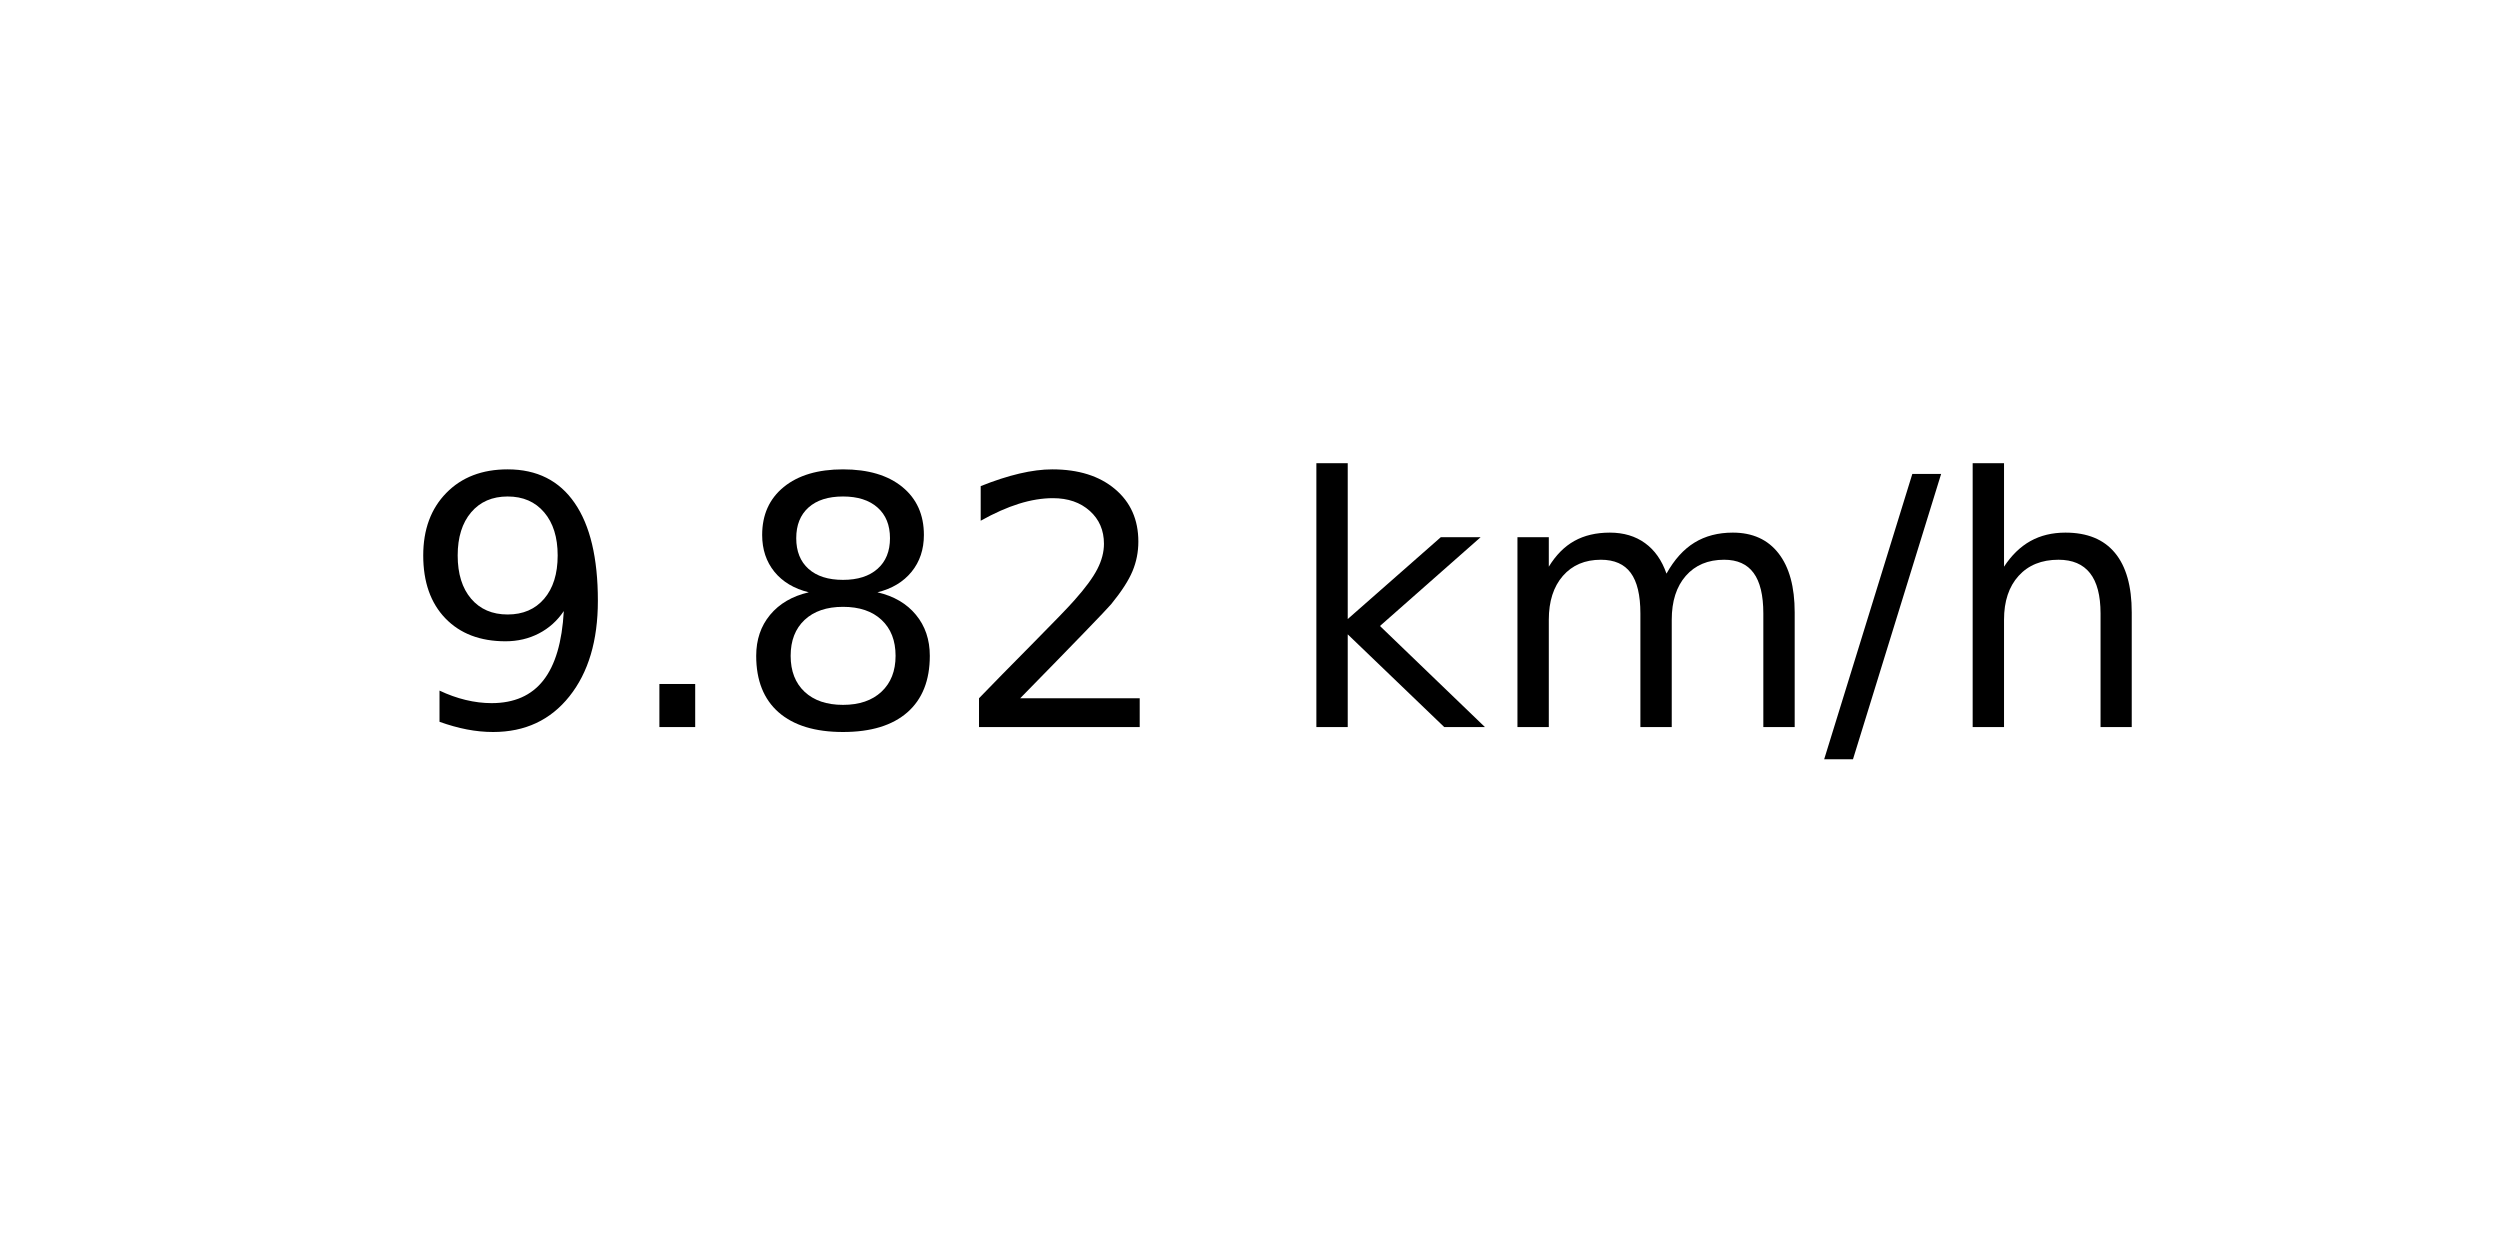
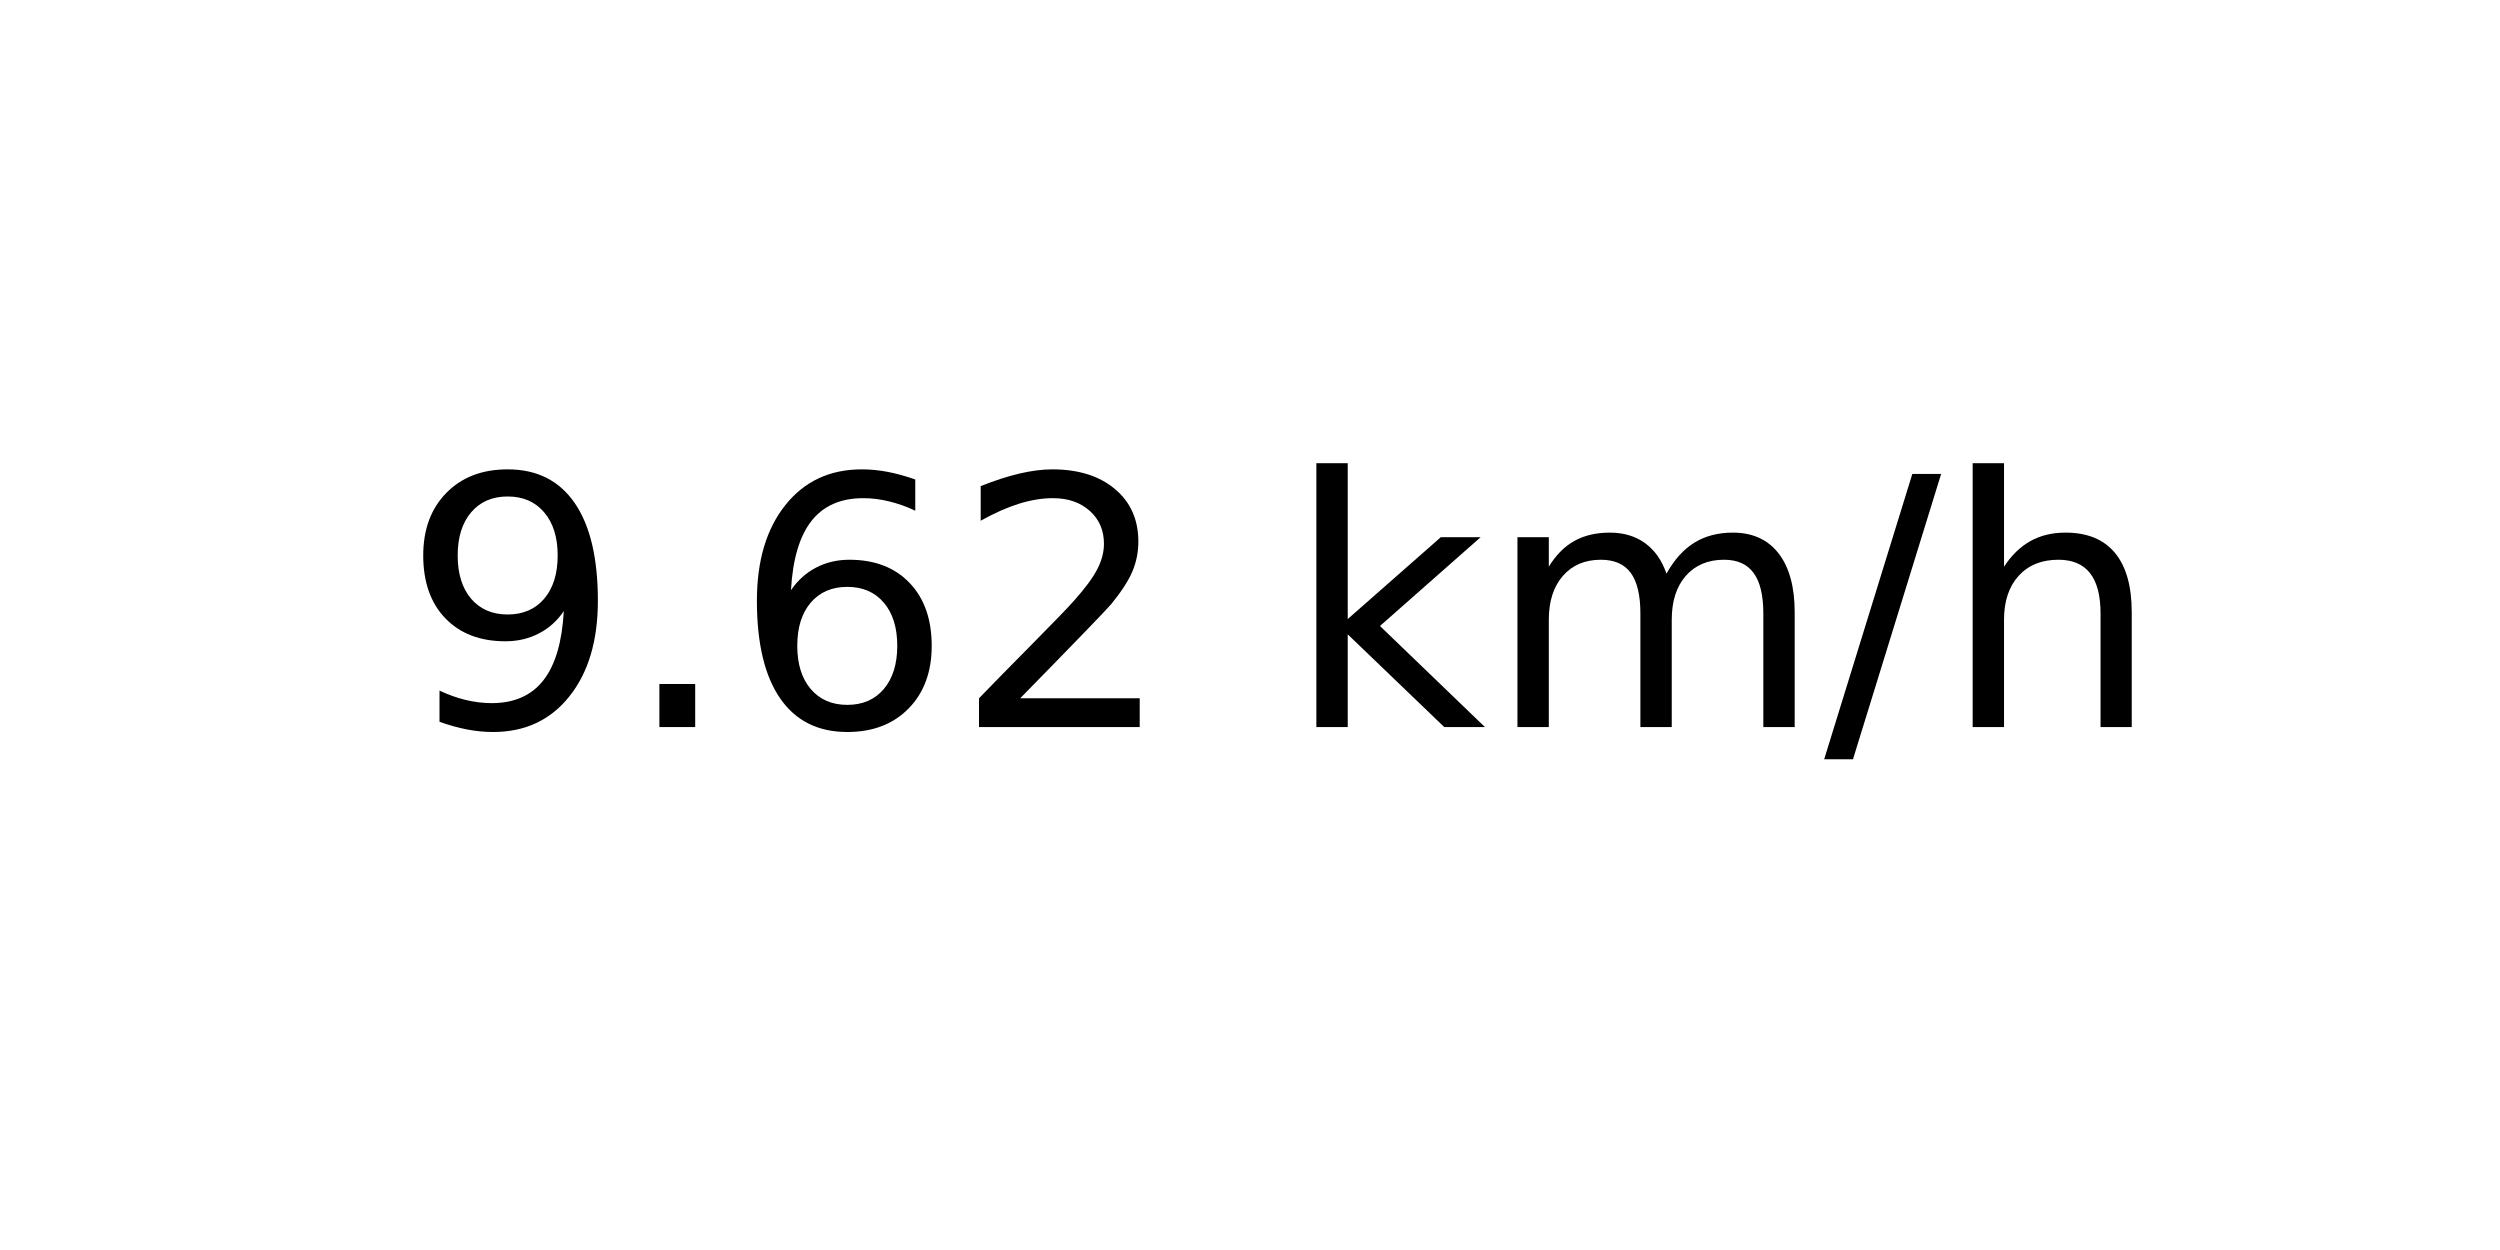
<svg xmlns="http://www.w3.org/2000/svg" xmlns:xlink="http://www.w3.org/1999/xlink" width="72pt" height="36pt" viewBox="0 0 72 36" version="1.1">
  <defs>
    <style type="text/css">*{stroke-linejoin: round; stroke-linecap: butt}</style>
  </defs>
  <g id="figure_1">
    <g id="axes_1">
      <g id="text_1">
        <g transform="translate(11.55937 20.93937) scale(0.1 -0.1)">
          <defs>
            <path id="DejaVuSans-39" d="M 703 97  L 703 672  Q 941 559 1184 500  Q 1428 441 1663 441  Q 2288 441 2617 861  Q 2947 1281 2994 2138  Q 2813 1869 2534 1725  Q 2256 1581 1919 1581  Q 1219 1581 811 2004  Q 403 2428 403 3163  Q 403 3881 828 4315  Q 1253 4750 1959 4750  Q 2769 4750 3195 4129  Q 3622 3509 3622 2328  Q 3622 1225 3098 567  Q 2575 -91 1691 -91  Q 1453 -91 1209 -44  Q 966 3 703 97  z M 1959 2075  Q 2384 2075 2632 2365  Q 2881 2656 2881 3163  Q 2881 3666 2632 3958  Q 2384 4250 1959 4250  Q 1534 4250 1286 3958  Q 1038 3666 1038 3163  Q 1038 2656 1286 2365  Q 1534 2075 1959 2075  z " transform="scale(0.015625)" />
            <path id="DejaVuSans-2e" d="M 684 794  L 1344 794  L 1344 0  L 684 0  L 684 794  z " transform="scale(0.015625)" />
-             <path id="DejaVuSans-38" d="M 2034 2216  Q 1584 2216 1326 1975  Q 1069 1734 1069 1313  Q 1069 891 1326 650  Q 1584 409 2034 409  Q 2484 409 2743 651  Q 3003 894 3003 1313  Q 3003 1734 2745 1975  Q 2488 2216 2034 2216  z M 1403 2484  Q 997 2584 770 2862  Q 544 3141 544 3541  Q 544 4100 942 4425  Q 1341 4750 2034 4750  Q 2731 4750 3128 4425  Q 3525 4100 3525 3541  Q 3525 3141 3298 2862  Q 3072 2584 2669 2484  Q 3125 2378 3379 2068  Q 3634 1759 3634 1313  Q 3634 634 3220 271  Q 2806 -91 2034 -91  Q 1263 -91 848 271  Q 434 634 434 1313  Q 434 1759 690 2068  Q 947 2378 1403 2484  z M 1172 3481  Q 1172 3119 1398 2916  Q 1625 2713 2034 2713  Q 2441 2713 2670 2916  Q 2900 3119 2900 3481  Q 2900 3844 2670 4047  Q 2441 4250 2034 4250  Q 1625 4250 1398 4047  Q 1172 3844 1172 3481  z " transform="scale(0.015625)" />
+             <path id="DejaVuSans-36" d="M 2113 2584  Q 1688 2584 1439 2293  Q 1191 2003 1191 1497  Q 1191 994 1439 701  Q 1688 409 2113 409  Q 2538 409 2786 701  Q 3034 994 3034 1497  Q 3034 2003 2786 2293  Q 2538 2584 2113 2584  z M 3366 4563  L 3366 3988  Q 3128 4100 2886 4159  Q 2644 4219 2406 4219  Q 1781 4219 1451 3797  Q 1122 3375 1075 2522  Q 1259 2794 1537 2939  Q 1816 3084 2150 3084  Q 2853 3084 3261 2657  Q 3669 2231 3669 1497  Q 3669 778 3244 343  Q 2819 -91 2113 -91  Q 1303 -91 875 529  Q 447 1150 447 2328  Q 447 3434 972 4092  Q 1497 4750 2381 4750  Q 2619 4750 2861 4703  Q 3103 4656 3366 4563  z " transform="scale(0.015625)" />
            <path id="DejaVuSans-32" d="M 1228 531  L 3431 531  L 3431 0  L 469 0  L 469 531  Q 828 903 1448 1529  Q 2069 2156 2228 2338  Q 2531 2678 2651 2914  Q 2772 3150 2772 3378  Q 2772 3750 2511 3984  Q 2250 4219 1831 4219  Q 1534 4219 1204 4116  Q 875 4013 500 3803  L 500 4441  Q 881 4594 1212 4672  Q 1544 4750 1819 4750  Q 2544 4750 2975 4387  Q 3406 4025 3406 3419  Q 3406 3131 3298 2873  Q 3191 2616 2906 2266  Q 2828 2175 2409 1742  Q 1991 1309 1228 531  z " transform="scale(0.015625)" />
            <path id="DejaVuSans-20" transform="scale(0.015625)" />
            <path id="DejaVuSans-6b" d="M 581 4863  L 1159 4863  L 1159 1991  L 2875 3500  L 3609 3500  L 1753 1863  L 3688 0  L 2938 0  L 1159 1709  L 1159 0  L 581 0  L 581 4863  z " transform="scale(0.015625)" />
            <path id="DejaVuSans-6d" d="M 3328 2828  Q 3544 3216 3844 3400  Q 4144 3584 4550 3584  Q 5097 3584 5394 3201  Q 5691 2819 5691 2113  L 5691 0  L 5113 0  L 5113 2094  Q 5113 2597 4934 2840  Q 4756 3084 4391 3084  Q 3944 3084 3684 2787  Q 3425 2491 3425 1978  L 3425 0  L 2847 0  L 2847 2094  Q 2847 2600 2669 2842  Q 2491 3084 2119 3084  Q 1678 3084 1418 2786  Q 1159 2488 1159 1978  L 1159 0  L 581 0  L 581 3500  L 1159 3500  L 1159 2956  Q 1356 3278 1631 3431  Q 1906 3584 2284 3584  Q 2666 3584 2933 3390  Q 3200 3197 3328 2828  z " transform="scale(0.015625)" />
            <path id="DejaVuSans-2f" d="M 1625 4666  L 2156 4666  L 531 -594  L 0 -594  L 1625 4666  z " transform="scale(0.015625)" />
            <path id="DejaVuSans-68" d="M 3513 2113  L 3513 0  L 2938 0  L 2938 2094  Q 2938 2591 2744 2837  Q 2550 3084 2163 3084  Q 1697 3084 1428 2787  Q 1159 2491 1159 1978  L 1159 0  L 581 0  L 581 4863  L 1159 4863  L 1159 2956  Q 1366 3272 1645 3428  Q 1925 3584 2291 3584  Q 2894 3584 3203 3211  Q 3513 2838 3513 2113  z " transform="scale(0.015625)" />
          </defs>
          <use xlink:href="#DejaVuSans-39" />
          <use xlink:href="#DejaVuSans-2e" x="63.623" />
-           <use xlink:href="#DejaVuSans-38" x="95.41" />
+           <use xlink:href="#DejaVuSans-36" x="95.41" />
          <use xlink:href="#DejaVuSans-32" x="159.033" />
          <use xlink:href="#DejaVuSans-20" x="222.656" />
          <use xlink:href="#DejaVuSans-6b" x="254.443" />
          <use xlink:href="#DejaVuSans-6d" x="312.354" />
          <use xlink:href="#DejaVuSans-2f" x="409.766" />
          <use xlink:href="#DejaVuSans-68" x="443.457" />
        </g>
      </g>
    </g>
  </g>
</svg>
